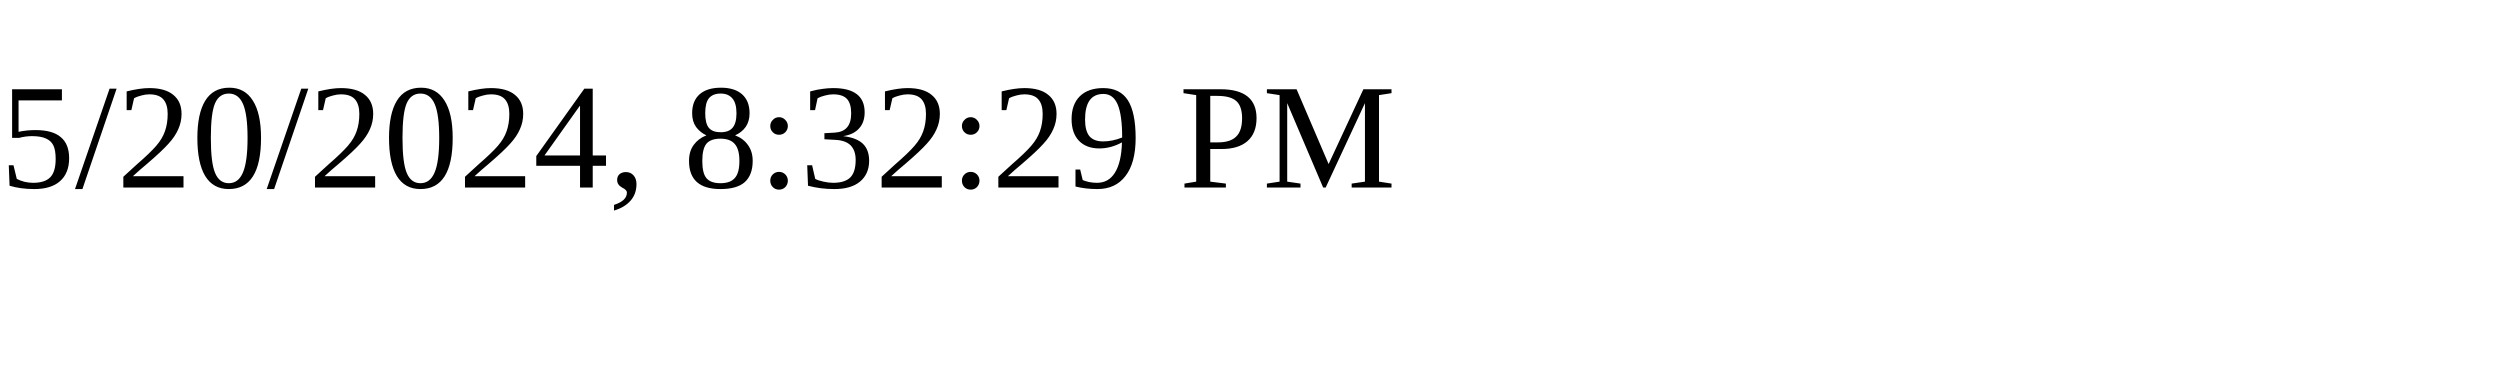
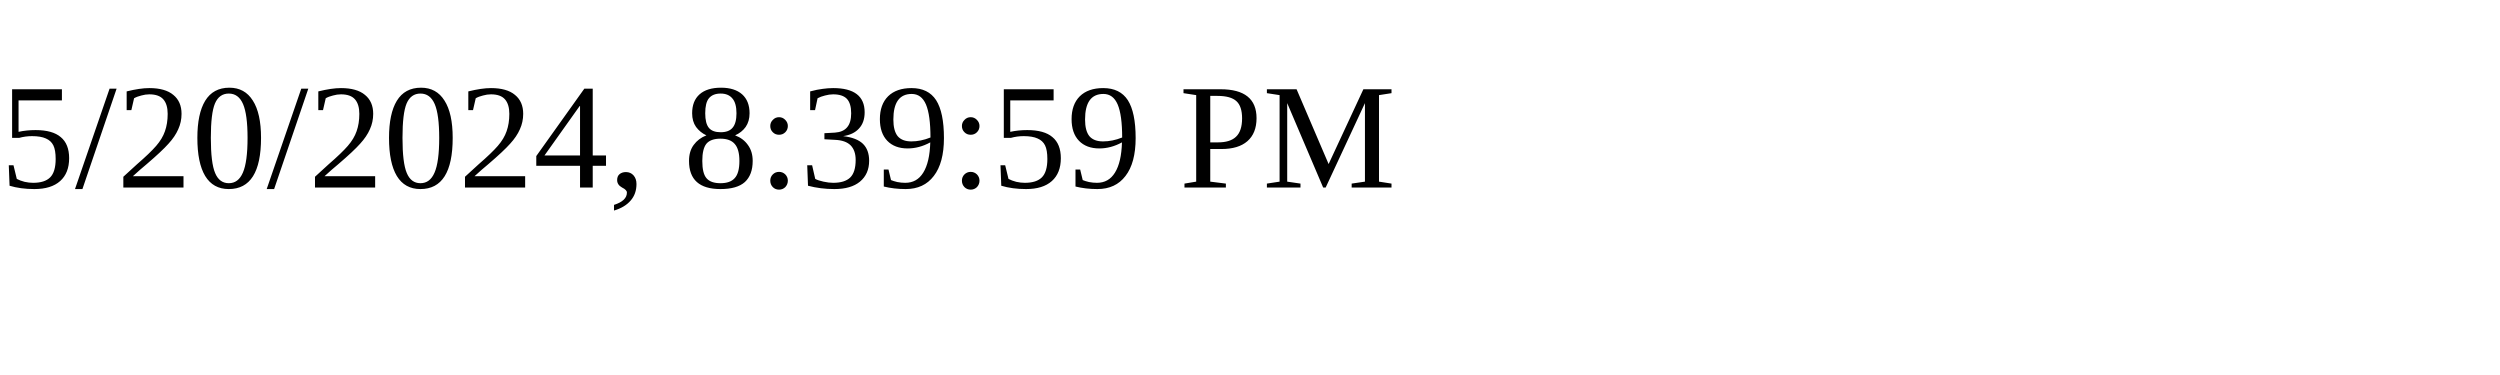
<svg xmlns="http://www.w3.org/2000/svg" height="30" width="200">
-   <text x="0" y="15">5/20/2024, 8:32:29 PM</text>
+   <text x="0" y="15">5/20/2024, 8:39:59 PM</text>
</svg>
